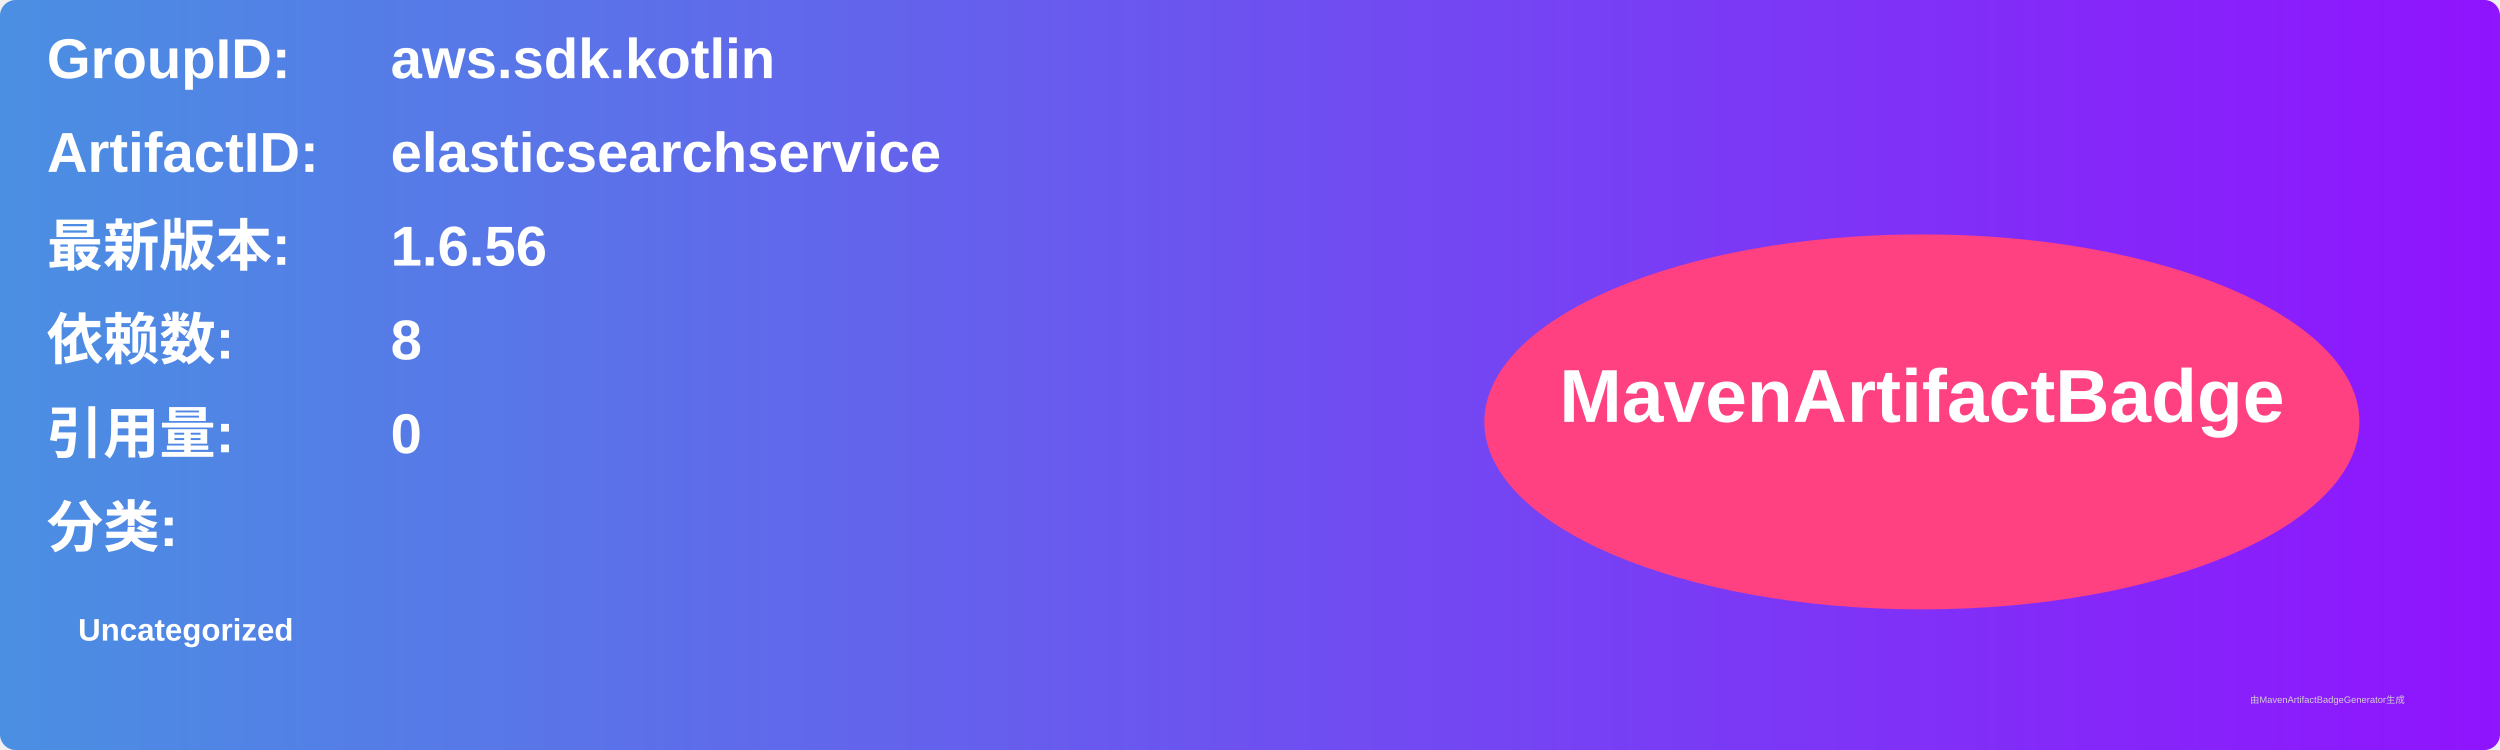
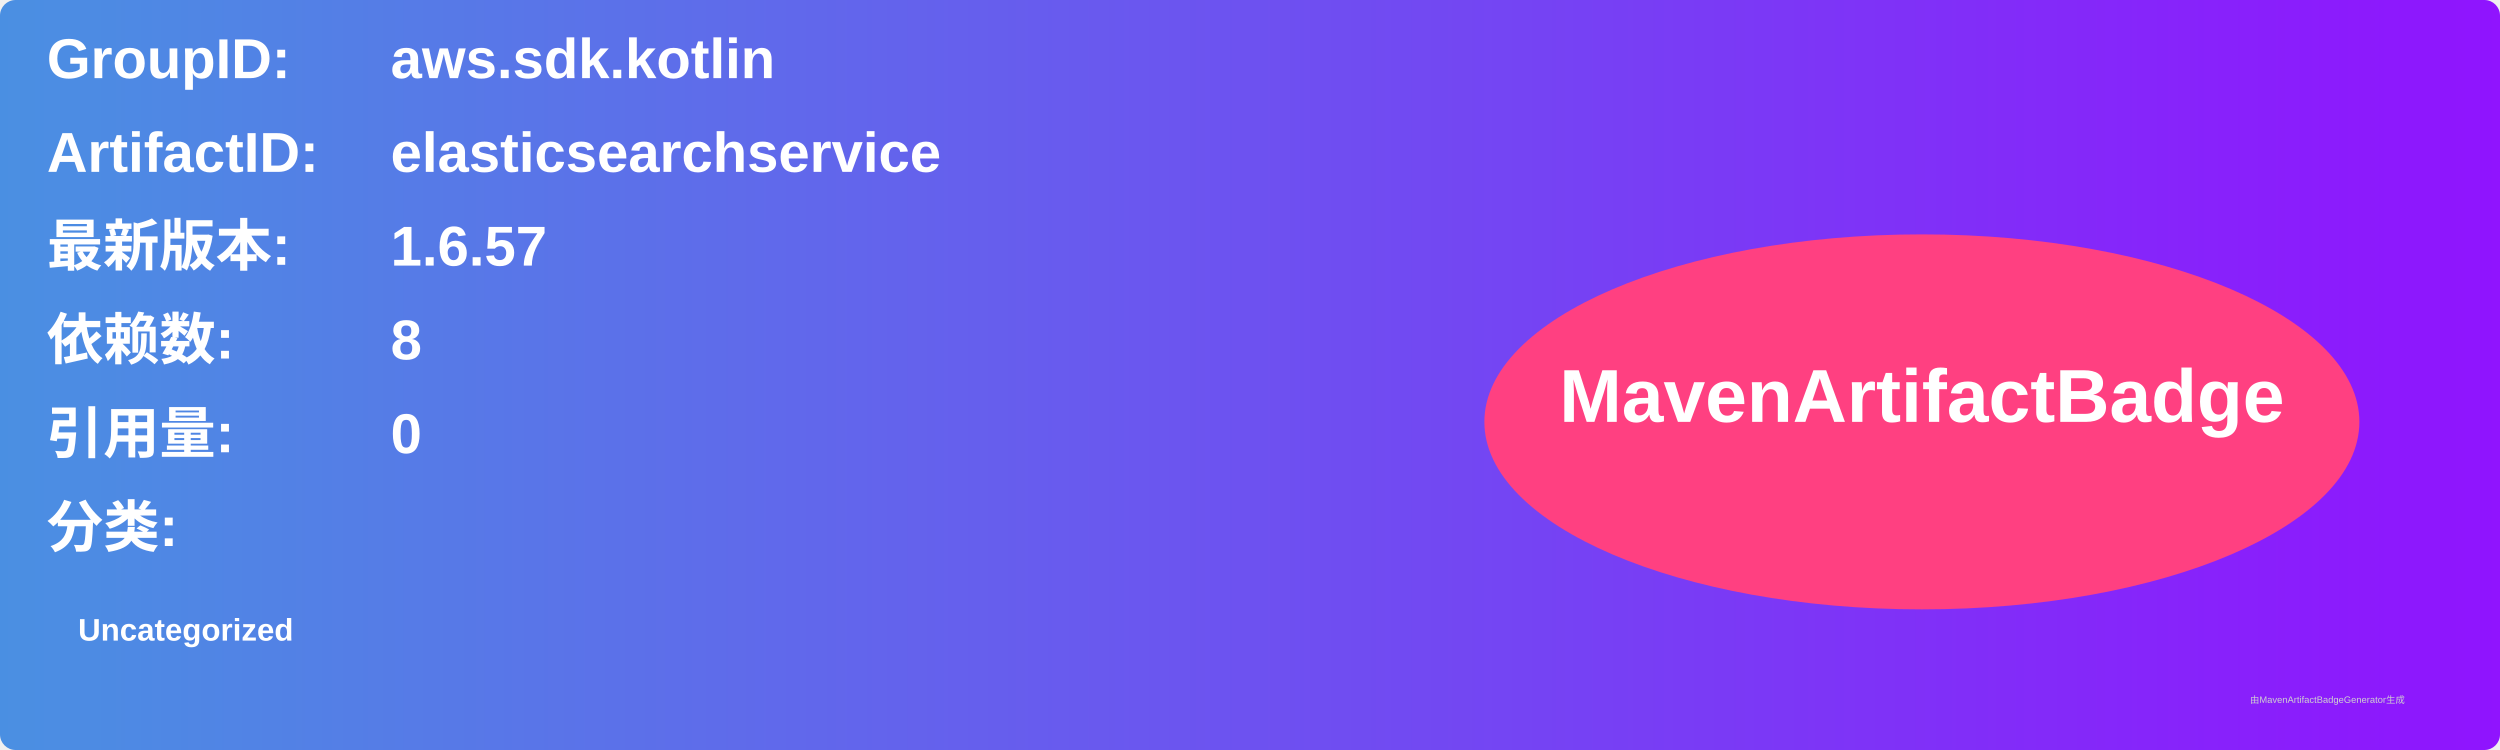
<svg xmlns="http://www.w3.org/2000/svg" width="800" height="240" viewBox="0 0 800 240">
  <linearGradient id="grad" x1="0%" y1="0%" x2="100%" y2="0%">
    <stop offset="0%" stop-color="#4a90e2" />
    <stop offset="100%" stop-color="#9013fe" />
  </linearGradient>
  <rect width="100%" height="100%" rx="5" ry="5" fill="url(#grad)" />
  <g transform="translate(15, 15)">
    <text x="0" y="10" font-family="Arial" font-size="18" fill="white" font-weight="bold" width="260">GroupID:</text>
    <text x="110" y="10" font-family="Arial" font-size="18" fill="white" font-weight="bold" width="460">aws.sdk.kotlin</text>
    <text x="0" y="40" font-family="Arial" font-size="18" fill="white" font-weight="bold" width="260">ArtifactID:</text>
    <text x="110" y="40" font-family="Arial" font-size="18" fill="white" font-weight="bold" width="460">elasticsearchservice</text>
    <text x="0" y="70" font-family="Arial" font-size="18" fill="white" font-weight="bold">最新版本:</text>
    <text x="110" y="70" font-family="Arial" font-size="18" fill="white" font-weight="bold">
-       <tspan font-weight="bold">1.6.56</tspan>
+       <tspan font-weight="bold">1.6.57</tspan>
    </text>
    <text x="0" y="100" font-family="Arial" font-size="18" fill="white" font-weight="bold">依赖数: </text>
    <text x="110" y="100" font-family="Arial" font-size="18" fill="white">
      <tspan font-weight="bold">8</tspan>
    </text>
    <text x="0" y="130" font-family="Arial" font-size="18" fill="white" font-weight="bold">引用量: </text>
    <text x="110" y="130" font-family="Arial" font-size="18" fill="white">
      <tspan font-weight="bold">0</tspan>
    </text>
    <text x="0" y="160" font-family="Arial" font-size="18" fill="white" font-weight="bold">分类:</text>
    <text x="10" y="190" font-family="Arial" font-size="10" fill="white">
      <tspan font-weight="bold">Uncategorized</tspan>
    </text>
    <ellipse cx="600" cy="120" rx="140" ry="60" fill="#ff4081" />
    <text x="600" y="120" text-anchor="middle" font-family="Arial" font-size="24" fill="white" font-weight="bold">MavenArtifactBadge</text>
  </g>
  <text x="720" y="225" font-family="Arial" font-size="3" fill="#d0d0d0">由MavenArtifactBadgeGenerator生成</text>
</svg>
